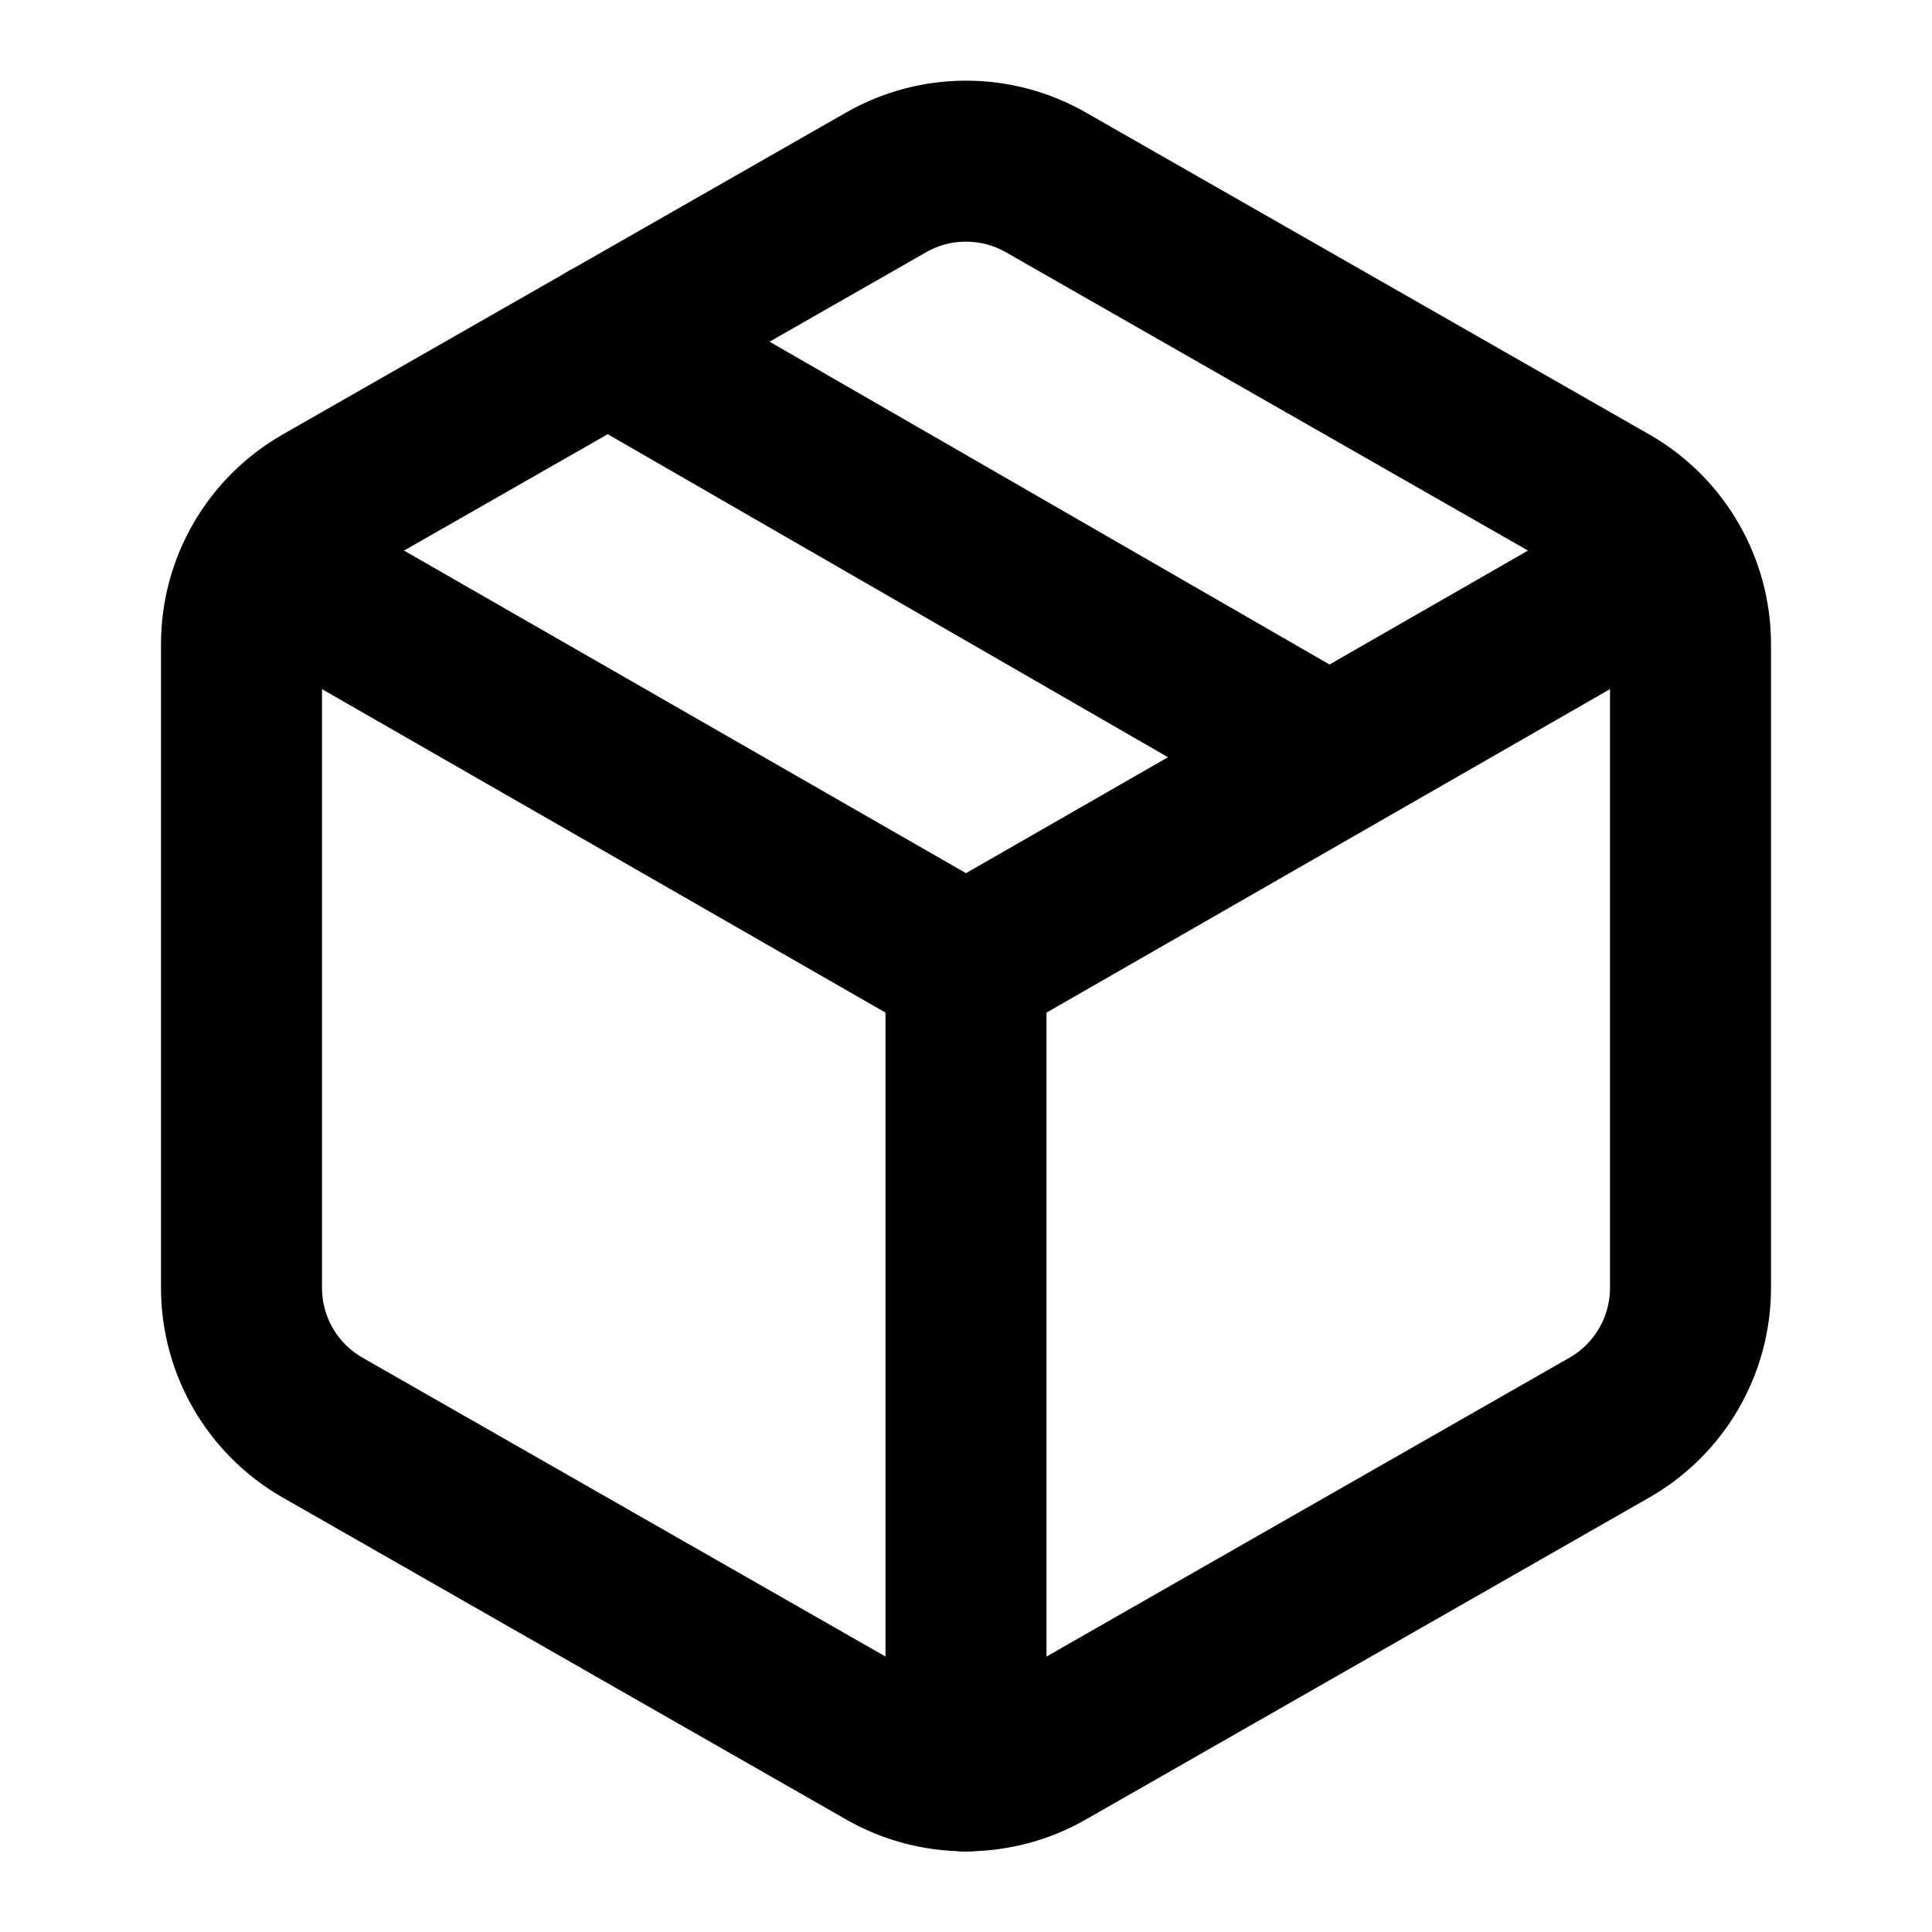
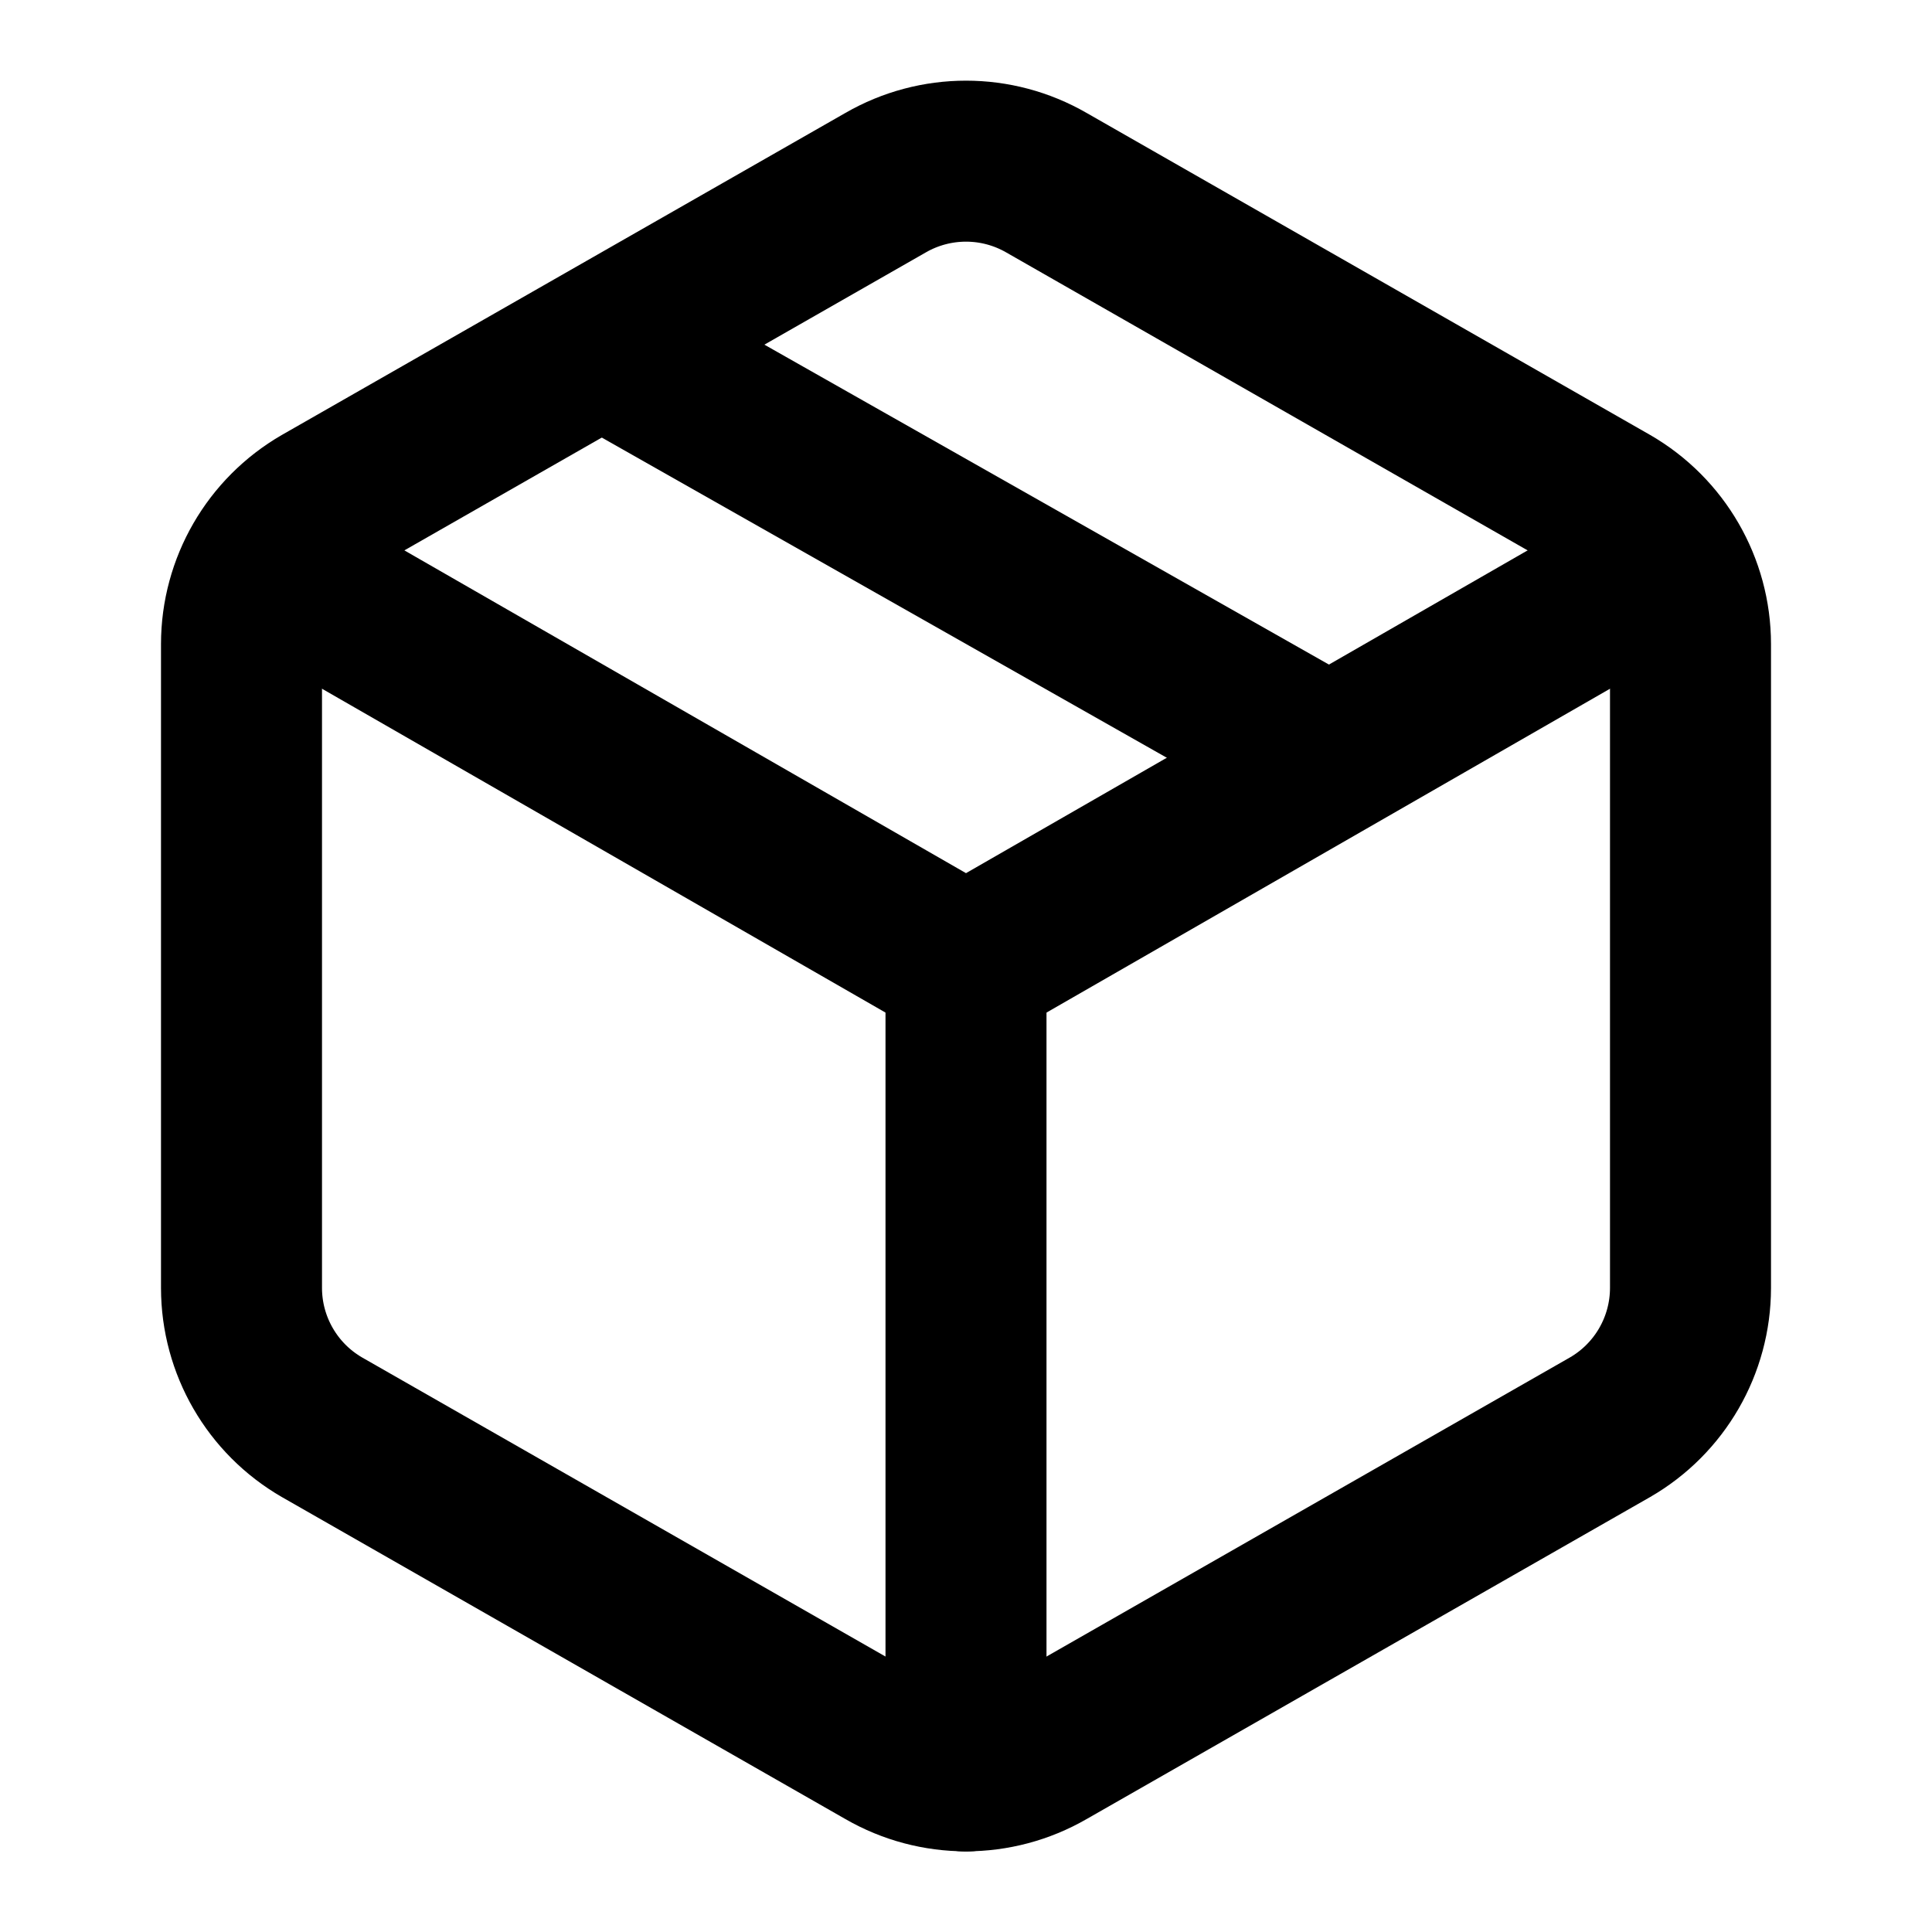
<svg xmlns="http://www.w3.org/2000/svg" width="24" height="24" viewBox="0 0 24 24" fill="none" stroke="currentColor" stroke-width="2" stroke-linecap="round" stroke-linejoin="round">
-   <path d="M16.5 9.4 7.55 4.24" />
-   <path d="M21 16V8a2 2 0 0 0-1-1.73l-7-4a2 2 0 0 0-2 0l-7 4A2 2 0 0 0 3 8v8a2 2 0 0 0 1 1.73l7 4a2 2 0 0 0 2 0l7-4A2 2 0 0 0 21 16z" />
-   <polyline points="3.29 7 12 12 20.71 7" />
-   <line x1="12" x2="12" y1="22" y2="12" />
+   <path d="m7.5 4.3 9 5.1" />
+   <path d="M21 8a2 2 0 0 0-1-1.73l-7-4a2 2 0 0 0-2 0l-7 4A2 2 0 0 0 3 8v8a2 2 0 0 0 1 1.73l7 4a2 2 0 0 0 2 0l7-4A2 2 0 0 0 21 16Z" />
+   <path d="m3.3 7 8.7 5 8.7-5" />
+   <path d="M12 22V12" />
</svg>
